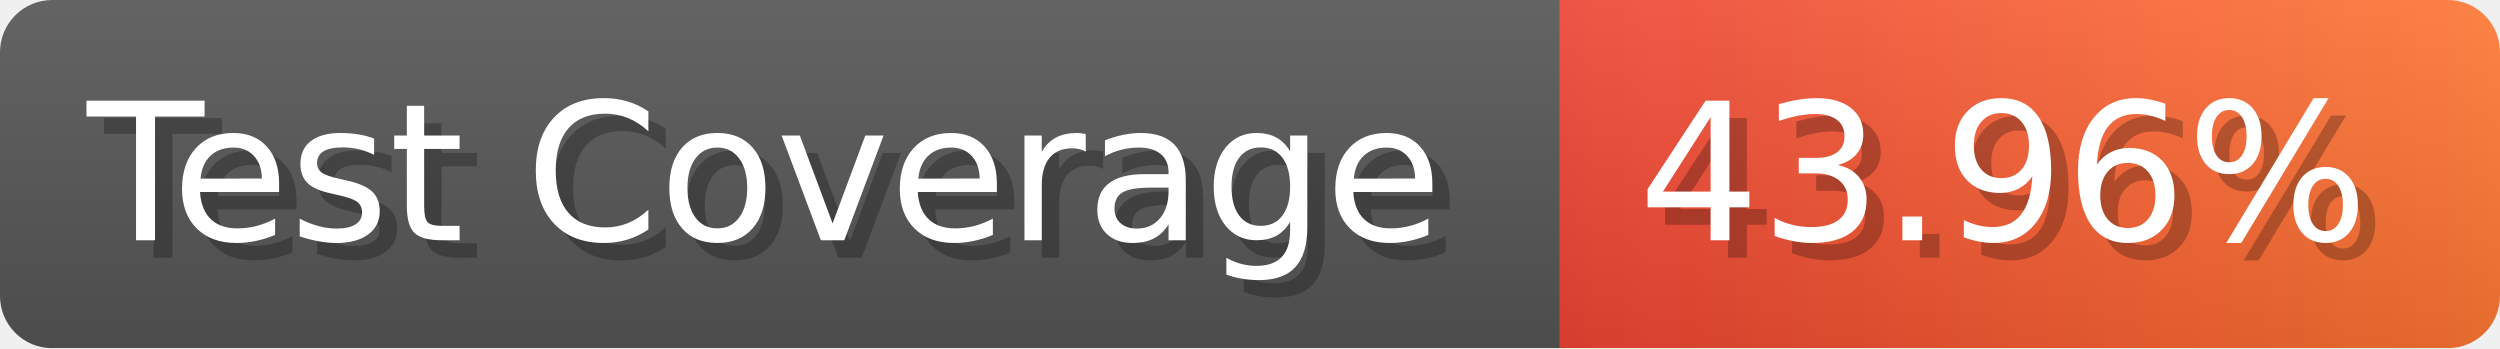
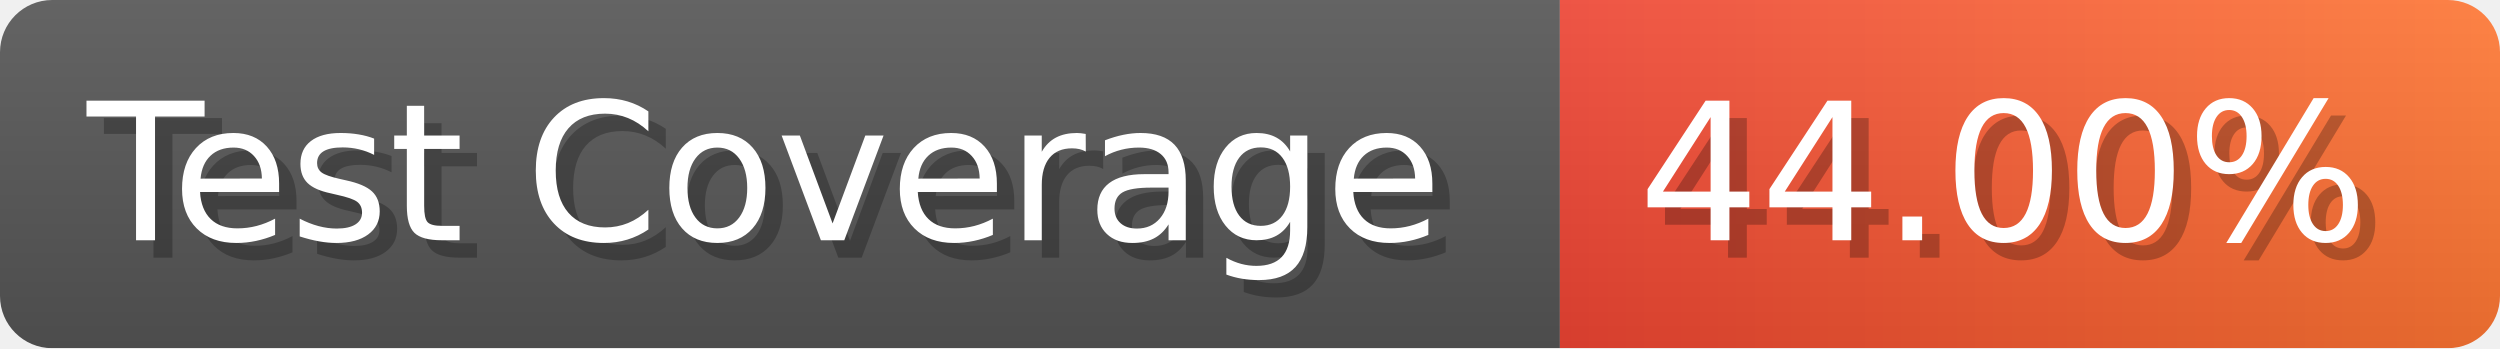
- <svg xmlns="http://www.w3.org/2000/svg" width="143.6" height="20" viewBox="0 0 1436 200" role="img" aria-label="Test Coverage: 43.96%">
+ <svg xmlns="http://www.w3.org/2000/svg" width="143.6" height="20" viewBox="0 0 1436 200" role="img" aria-label="Test Coverage: 44.00%">
  <linearGradient id="a" x2="0" y2="100%">
    <stop offset="0" stop-opacity=".1" stop-color="#EEE" />
    <stop offset="1" stop-opacity=".1" />
  </linearGradient>
  <mask id="m">
    <rect width="1436" height="200" rx="30" fill="#FFF" />
  </mask>
  <g mask="url(#m)">
    <rect width="896" height="200" fill="#555" />
    <rect width="540" height="200" fill="url(#x)" x="896" />
    <rect width="1436" height="200" fill="url(#a)" />
  </g>
  <g aria-hidden="true" fill="#fff" text-anchor="start" font-family="Verdana,DejaVu Sans,sans-serif" font-size="110">
    <text x="60" y="148" textLength="796" fill="#000" opacity="0.25">Test Coverage</text>
    <text x="50" y="138" textLength="796">Test Coverage</text>
-     <text x="951" y="148" textLength="440" fill="#000" opacity="0.25">43.96%</text>
-     <text x="941" y="138" textLength="440">43.96%</text>
+     <text x="951" y="148" textLength="440" fill="#000" opacity="0.25">44.00%</text>
+     <text x="941" y="138" textLength="440">44.00%</text>
  </g>
  <linearGradient id="x" x1="0%" y1="0%" x2="100%" y2="0%">
    <stop offset="0%" style="stop-color:#E43" />
    <stop offset="100%" style="stop-color:#F73" />
  </linearGradient>
</svg>
